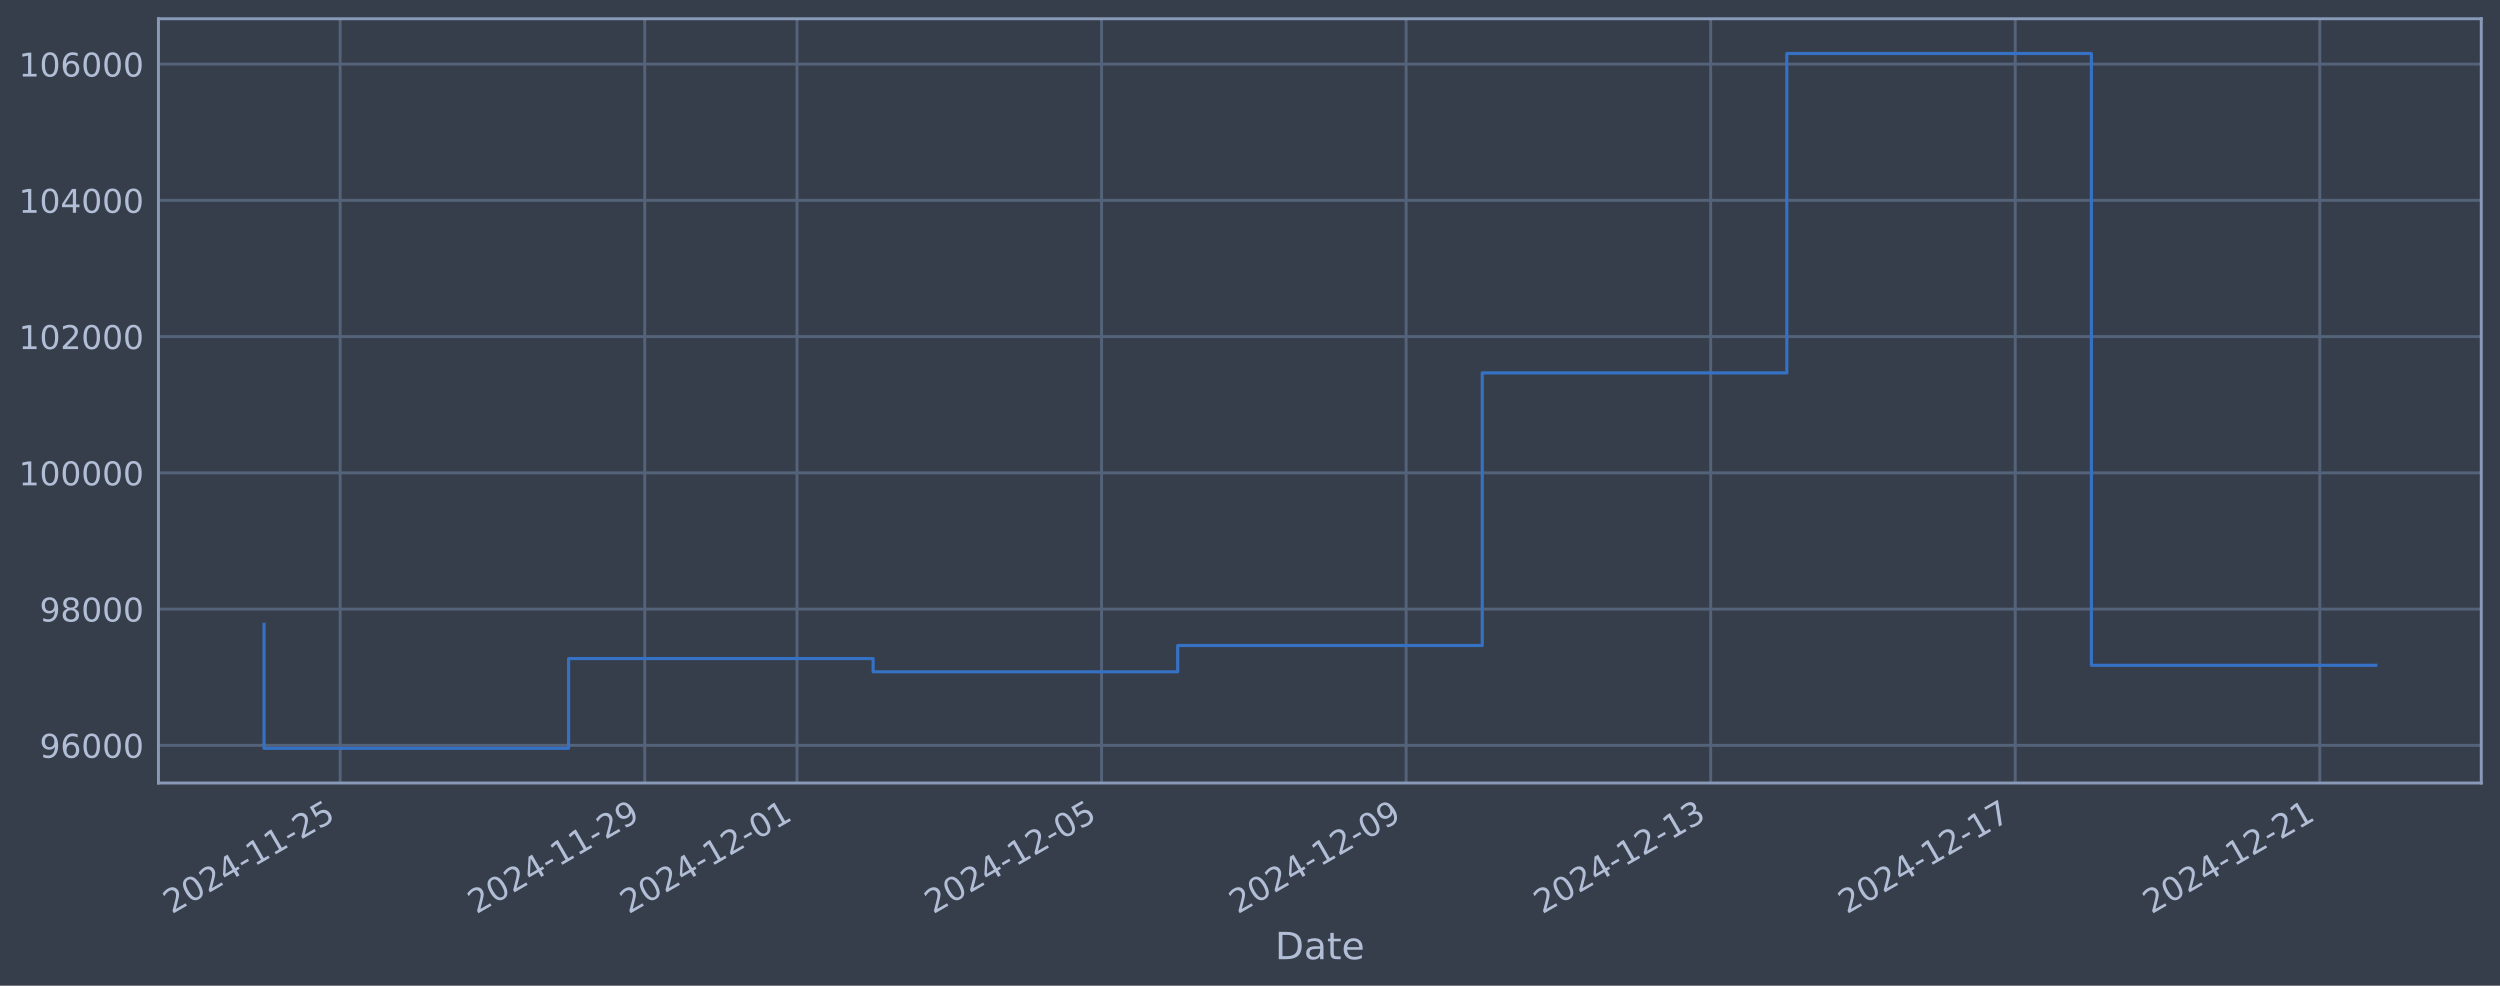
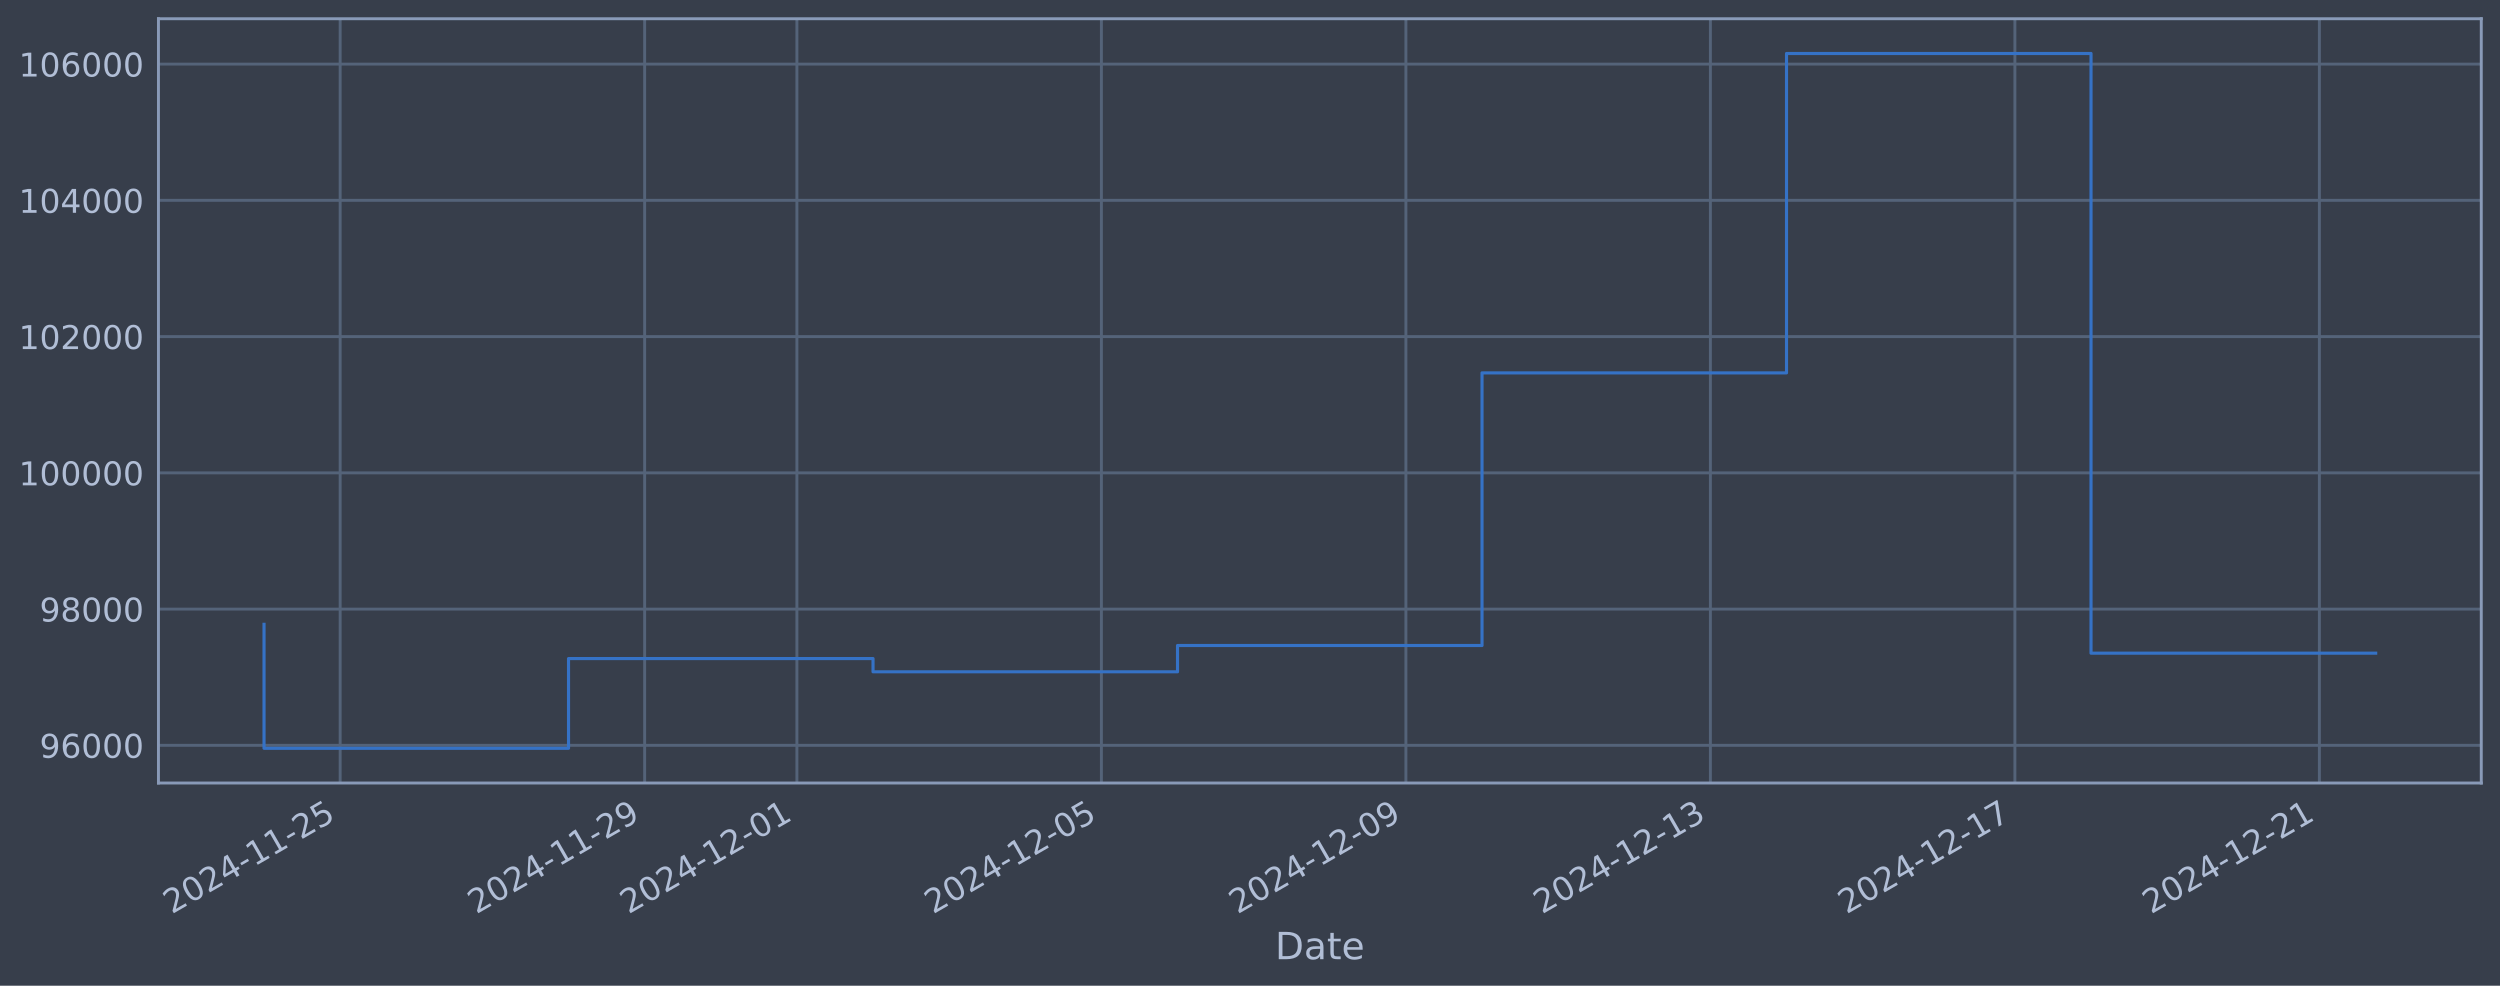
<svg xmlns="http://www.w3.org/2000/svg" xmlns:xlink="http://www.w3.org/1999/xlink" width="960.9pt" height="378.87pt" viewBox="0 0 960.9 378.87" version="1.1">
  <defs>
    <style type="text/css">*{stroke-linejoin: round; stroke-linecap: butt}</style>
  </defs>
  <g id="figure_1">
    <g id="patch_1">
      <path d="M 0 378.87  L 960.9 378.87  L 960.9 0  L 0 0  z " style="fill: #373e4b" />
    </g>
    <g id="axes_1">
      <g id="patch_2">
        <path d="M 60.901 300.96  L 953.701 300.96  L 953.701 7.2  L 60.901 7.2  z " style="fill: #373e4b" />
      </g>
      <g id="matplotlib.axis_1">
        <g id="xtick_1">
          <g id="line2d_1">
-             <path d="M 130.747 300.96  L 130.747 7.2  " clip-path="url(#p982c24d14d)" style="fill: none; stroke: #546379; stroke-width: 1.12; stroke-linecap: square" />
+             <path d="M 130.742 300.96  L 130.742 7.2  " clip-path="url(#p8122522feb)" style="fill: none; stroke: #546379; stroke-width: 1.12; stroke-linecap: square" />
          </g>
          <g id="line2d_2" />
          <g id="text_1">
-             <g style="fill: #b1bed6" transform="translate(66.02174 351.4642) rotate(-30) scale(0.126 -0.126)">
+             <g style="fill: #b1bed6" transform="translate(66.016 351.4642) rotate(-30) scale(0.126 -0.126)">
              <defs>
                <path id="DejaVuSans-32" d="M 1228 531  L 3431 531  L 3431 0  L 469 0  L 469 531  Q 828 903 1448 1529  Q 2069 2156 2228 2338  Q 2531 2678 2651 2914  Q 2772 3150 2772 3378  Q 2772 3750 2511 3984  Q 2250 4219 1831 4219  Q 1534 4219 1204 4116  Q 875 4013 500 3803  L 500 4441  Q 881 4594 1212 4672  Q 1544 4750 1819 4750  Q 2544 4750 2975 4387  Q 3406 4025 3406 3419  Q 3406 3131 3298 2873  Q 3191 2616 2906 2266  Q 2828 2175 2409 1742  Q 1991 1309 1228 531  z " transform="scale(0.015625)" />
                <path id="DejaVuSans-30" d="M 2034 4250  Q 1547 4250 1301 3770  Q 1056 3291 1056 2328  Q 1056 1369 1301 889  Q 1547 409 2034 409  Q 2525 409 2770 889  Q 3016 1369 3016 2328  Q 3016 3291 2770 3770  Q 2525 4250 2034 4250  z M 2034 4750  Q 2819 4750 3233 4129  Q 3647 3509 3647 2328  Q 3647 1150 3233 529  Q 2819 -91 2034 -91  Q 1250 -91 836 529  Q 422 1150 422 2328  Q 422 3509 836 4129  Q 1250 4750 2034 4750  z " transform="scale(0.015625)" />
                <path id="DejaVuSans-34" d="M 2419 4116  L 825 1625  L 2419 1625  L 2419 4116  z M 2253 4666  L 3047 4666  L 3047 1625  L 3713 1625  L 3713 1100  L 3047 1100  L 3047 0  L 2419 0  L 2419 1100  L 313 1100  L 313 1709  L 2253 4666  z " transform="scale(0.015625)" />
                <path id="DejaVuSans-2d" d="M 313 2009  L 1997 2009  L 1997 1497  L 313 1497  L 313 2009  z " transform="scale(0.015625)" />
                <path id="DejaVuSans-31" d="M 794 531  L 1825 531  L 1825 4091  L 703 3866  L 703 4441  L 1819 4666  L 2450 4666  L 2450 531  L 3481 531  L 3481 0  L 794 0  L 794 531  z " transform="scale(0.015625)" />
                <path id="DejaVuSans-35" d="M 691 4666  L 3169 4666  L 3169 4134  L 1269 4134  L 1269 2991  Q 1406 3038 1543 3061  Q 1681 3084 1819 3084  Q 2600 3084 3056 2656  Q 3513 2228 3513 1497  Q 3513 744 3044 326  Q 2575 -91 1722 -91  Q 1428 -91 1123 -41  Q 819 9 494 109  L 494 744  Q 775 591 1075 516  Q 1375 441 1709 441  Q 2250 441 2565 725  Q 2881 1009 2881 1497  Q 2881 1984 2565 2268  Q 2250 2553 1709 2553  Q 1456 2553 1204 2497  Q 953 2441 691 2322  L 691 4666  z " transform="scale(0.015625)" />
              </defs>
              <use xlink:href="#DejaVuSans-32" />
              <use xlink:href="#DejaVuSans-30" transform="translate(63.62305 0)" />
              <use xlink:href="#DejaVuSans-32" transform="translate(127.2461 0)" />
              <use xlink:href="#DejaVuSans-34" transform="translate(190.8691 0)" />
              <use xlink:href="#DejaVuSans-2d" transform="translate(254.4922 0)" />
              <use xlink:href="#DejaVuSans-31" transform="translate(290.5762 0)" />
              <use xlink:href="#DejaVuSans-31" transform="translate(354.1992 0)" />
              <use xlink:href="#DejaVuSans-2d" transform="translate(417.8223 0)" />
              <use xlink:href="#DejaVuSans-32" transform="translate(453.9062 0)" />
              <use xlink:href="#DejaVuSans-35" transform="translate(517.5293 0)" />
            </g>
          </g>
        </g>
        <g id="xtick_2">
          <g id="line2d_3">
-             <path d="M 247.807 300.96  L 247.807 7.2  " clip-path="url(#p982c24d14d)" style="fill: none; stroke: #546379; stroke-width: 1.12; stroke-linecap: square" />
+             <path d="M 247.778 300.96  L 247.778 7.2  " clip-path="url(#p8122522feb)" style="fill: none; stroke: #546379; stroke-width: 1.12; stroke-linecap: square" />
          </g>
          <g id="line2d_4" />
          <g id="text_2">
-             <g style="fill: #b1bed6" transform="translate(183.0814 351.4642) rotate(-30) scale(0.126 -0.126)">
+             <g style="fill: #b1bed6" transform="translate(183.0528 351.4642) rotate(-30) scale(0.126 -0.126)">
              <defs>
                <path id="DejaVuSans-39" d="M 703 97  L 703 672  Q 941 559 1184 500  Q 1428 441 1663 441  Q 2288 441 2617 861  Q 2947 1281 2994 2138  Q 2813 1869 2534 1725  Q 2256 1581 1919 1581  Q 1219 1581 811 2004  Q 403 2428 403 3163  Q 403 3881 828 4315  Q 1253 4750 1959 4750  Q 2769 4750 3195 4129  Q 3622 3509 3622 2328  Q 3622 1225 3098 567  Q 2575 -91 1691 -91  Q 1453 -91 1209 -44  Q 966 3 703 97  z M 1959 2075  Q 2384 2075 2632 2365  Q 2881 2656 2881 3163  Q 2881 3666 2632 3958  Q 2384 4250 1959 4250  Q 1534 4250 1286 3958  Q 1038 3666 1038 3163  Q 1038 2656 1286 2365  Q 1534 2075 1959 2075  z " transform="scale(0.015625)" />
              </defs>
              <use xlink:href="#DejaVuSans-32" />
              <use xlink:href="#DejaVuSans-30" transform="translate(63.62305 0)" />
              <use xlink:href="#DejaVuSans-32" transform="translate(127.2461 0)" />
              <use xlink:href="#DejaVuSans-34" transform="translate(190.8691 0)" />
              <use xlink:href="#DejaVuSans-2d" transform="translate(254.4922 0)" />
              <use xlink:href="#DejaVuSans-31" transform="translate(290.5762 0)" />
              <use xlink:href="#DejaVuSans-31" transform="translate(354.1992 0)" />
              <use xlink:href="#DejaVuSans-2d" transform="translate(417.8223 0)" />
              <use xlink:href="#DejaVuSans-32" transform="translate(453.9062 0)" />
              <use xlink:href="#DejaVuSans-39" transform="translate(517.5293 0)" />
            </g>
          </g>
        </g>
        <g id="xtick_3">
          <g id="line2d_5">
-             <path d="M 306.337 300.96  L 306.337 7.2  " clip-path="url(#p982c24d14d)" style="fill: none; stroke: #546379; stroke-width: 1.12; stroke-linecap: square" />
+             <path d="M 306.297 300.96  L 306.297 7.2  " clip-path="url(#p8122522feb)" style="fill: none; stroke: #546379; stroke-width: 1.12; stroke-linecap: square" />
          </g>
          <g id="line2d_6" />
          <g id="text_3">
-             <g style="fill: #b1bed6" transform="translate(241.6113 351.4642) rotate(-30) scale(0.126 -0.126)">
+             <g style="fill: #b1bed6" transform="translate(241.5711 351.4642) rotate(-30) scale(0.126 -0.126)">
              <use xlink:href="#DejaVuSans-32" />
              <use xlink:href="#DejaVuSans-30" transform="translate(63.62305 0)" />
              <use xlink:href="#DejaVuSans-32" transform="translate(127.2461 0)" />
              <use xlink:href="#DejaVuSans-34" transform="translate(190.8691 0)" />
              <use xlink:href="#DejaVuSans-2d" transform="translate(254.4922 0)" />
              <use xlink:href="#DejaVuSans-31" transform="translate(290.5762 0)" />
              <use xlink:href="#DejaVuSans-32" transform="translate(354.1992 0)" />
              <use xlink:href="#DejaVuSans-2d" transform="translate(417.8223 0)" />
              <use xlink:href="#DejaVuSans-30" transform="translate(453.9062 0)" />
              <use xlink:href="#DejaVuSans-31" transform="translate(517.5293 0)" />
            </g>
          </g>
        </g>
        <g id="xtick_4">
          <g id="line2d_7">
-             <path d="M 423.397 300.96  L 423.397 7.2  " clip-path="url(#p982c24d14d)" style="fill: none; stroke: #546379; stroke-width: 1.12; stroke-linecap: square" />
+             <path d="M 423.333 300.96  L 423.333 7.2  " clip-path="url(#p8122522feb)" style="fill: none; stroke: #546379; stroke-width: 1.12; stroke-linecap: square" />
          </g>
          <g id="line2d_8" />
          <g id="text_4">
-             <g style="fill: #b1bed6" transform="translate(358.671 351.4642) rotate(-30) scale(0.126 -0.126)">
+             <g style="fill: #b1bed6" transform="translate(358.6079 351.4642) rotate(-30) scale(0.126 -0.126)">
              <use xlink:href="#DejaVuSans-32" />
              <use xlink:href="#DejaVuSans-30" transform="translate(63.62305 0)" />
              <use xlink:href="#DejaVuSans-32" transform="translate(127.2461 0)" />
              <use xlink:href="#DejaVuSans-34" transform="translate(190.8691 0)" />
              <use xlink:href="#DejaVuSans-2d" transform="translate(254.4922 0)" />
              <use xlink:href="#DejaVuSans-31" transform="translate(290.5762 0)" />
              <use xlink:href="#DejaVuSans-32" transform="translate(354.1992 0)" />
              <use xlink:href="#DejaVuSans-2d" transform="translate(417.8223 0)" />
              <use xlink:href="#DejaVuSans-30" transform="translate(453.9062 0)" />
              <use xlink:href="#DejaVuSans-35" transform="translate(517.5293 0)" />
            </g>
          </g>
        </g>
        <g id="xtick_5">
          <g id="line2d_9">
-             <path d="M 540.456 300.96  L 540.456 7.2  " clip-path="url(#p982c24d14d)" style="fill: none; stroke: #546379; stroke-width: 1.12; stroke-linecap: square" />
+             <path d="M 540.37 300.96  L 540.37 7.2  " clip-path="url(#p8122522feb)" style="fill: none; stroke: #546379; stroke-width: 1.12; stroke-linecap: square" />
          </g>
          <g id="line2d_10" />
          <g id="text_5">
-             <g style="fill: #b1bed6" transform="translate(475.7307 351.4642) rotate(-30) scale(0.126 -0.126)">
+             <g style="fill: #b1bed6" transform="translate(475.6446 351.4642) rotate(-30) scale(0.126 -0.126)">
              <use xlink:href="#DejaVuSans-32" />
              <use xlink:href="#DejaVuSans-30" transform="translate(63.62305 0)" />
              <use xlink:href="#DejaVuSans-32" transform="translate(127.2461 0)" />
              <use xlink:href="#DejaVuSans-34" transform="translate(190.8691 0)" />
              <use xlink:href="#DejaVuSans-2d" transform="translate(254.4922 0)" />
              <use xlink:href="#DejaVuSans-31" transform="translate(290.5762 0)" />
              <use xlink:href="#DejaVuSans-32" transform="translate(354.1992 0)" />
              <use xlink:href="#DejaVuSans-2d" transform="translate(417.8223 0)" />
              <use xlink:href="#DejaVuSans-30" transform="translate(453.9062 0)" />
              <use xlink:href="#DejaVuSans-39" transform="translate(517.5293 0)" />
            </g>
          </g>
        </g>
        <g id="xtick_6">
          <g id="line2d_11">
-             <path d="M 657.516 300.96  L 657.516 7.2  " clip-path="url(#p982c24d14d)" style="fill: none; stroke: #546379; stroke-width: 1.12; stroke-linecap: square" />
+             <path d="M 657.407 300.96  L 657.407 7.2  " clip-path="url(#p8122522feb)" style="fill: none; stroke: #546379; stroke-width: 1.12; stroke-linecap: square" />
          </g>
          <g id="line2d_12" />
          <g id="text_6">
-             <g style="fill: #b1bed6" transform="translate(592.7904 351.4642) rotate(-30) scale(0.126 -0.126)">
+             <g style="fill: #b1bed6" transform="translate(592.6814 351.4642) rotate(-30) scale(0.126 -0.126)">
              <defs>
                <path id="DejaVuSans-33" d="M 2597 2516  Q 3050 2419 3304 2112  Q 3559 1806 3559 1356  Q 3559 666 3084 287  Q 2609 -91 1734 -91  Q 1441 -91 1130 -33  Q 819 25 488 141  L 488 750  Q 750 597 1062 519  Q 1375 441 1716 441  Q 2309 441 2620 675  Q 2931 909 2931 1356  Q 2931 1769 2642 2001  Q 2353 2234 1838 2234  L 1294 2234  L 1294 2753  L 1863 2753  Q 2328 2753 2575 2939  Q 2822 3125 2822 3475  Q 2822 3834 2567 4026  Q 2313 4219 1838 4219  Q 1578 4219 1281 4162  Q 984 4106 628 3988  L 628 4550  Q 988 4650 1302 4700  Q 1616 4750 1894 4750  Q 2613 4750 3031 4423  Q 3450 4097 3450 3541  Q 3450 3153 3228 2886  Q 3006 2619 2597 2516  z " transform="scale(0.015625)" />
              </defs>
              <use xlink:href="#DejaVuSans-32" />
              <use xlink:href="#DejaVuSans-30" transform="translate(63.62305 0)" />
              <use xlink:href="#DejaVuSans-32" transform="translate(127.2461 0)" />
              <use xlink:href="#DejaVuSans-34" transform="translate(190.8691 0)" />
              <use xlink:href="#DejaVuSans-2d" transform="translate(254.4922 0)" />
              <use xlink:href="#DejaVuSans-31" transform="translate(290.5762 0)" />
              <use xlink:href="#DejaVuSans-32" transform="translate(354.1992 0)" />
              <use xlink:href="#DejaVuSans-2d" transform="translate(417.8223 0)" />
              <use xlink:href="#DejaVuSans-31" transform="translate(453.9062 0)" />
              <use xlink:href="#DejaVuSans-33" transform="translate(517.5293 0)" />
            </g>
          </g>
        </g>
        <g id="xtick_7">
          <g id="line2d_13">
-             <path d="M 774.576 300.96  L 774.576 7.2  " clip-path="url(#p982c24d14d)" style="fill: none; stroke: #546379; stroke-width: 1.12; stroke-linecap: square" />
+             <path d="M 774.444 300.96  L 774.444 7.2  " clip-path="url(#p8122522feb)" style="fill: none; stroke: #546379; stroke-width: 1.12; stroke-linecap: square" />
          </g>
          <g id="line2d_14" />
          <g id="text_7">
-             <g style="fill: #b1bed6" transform="translate(709.8502 351.4642) rotate(-30) scale(0.126 -0.126)">
+             <g style="fill: #b1bed6" transform="translate(709.7182 351.4642) rotate(-30) scale(0.126 -0.126)">
              <defs>
                <path id="DejaVuSans-37" d="M 525 4666  L 3525 4666  L 3525 4397  L 1831 0  L 1172 0  L 2766 4134  L 525 4134  L 525 4666  z " transform="scale(0.015625)" />
              </defs>
              <use xlink:href="#DejaVuSans-32" />
              <use xlink:href="#DejaVuSans-30" transform="translate(63.62305 0)" />
              <use xlink:href="#DejaVuSans-32" transform="translate(127.2461 0)" />
              <use xlink:href="#DejaVuSans-34" transform="translate(190.8691 0)" />
              <use xlink:href="#DejaVuSans-2d" transform="translate(254.4922 0)" />
              <use xlink:href="#DejaVuSans-31" transform="translate(290.5762 0)" />
              <use xlink:href="#DejaVuSans-32" transform="translate(354.1992 0)" />
              <use xlink:href="#DejaVuSans-2d" transform="translate(417.8223 0)" />
              <use xlink:href="#DejaVuSans-31" transform="translate(453.9062 0)" />
              <use xlink:href="#DejaVuSans-37" transform="translate(517.5293 0)" />
            </g>
          </g>
        </g>
        <g id="xtick_8">
          <g id="line2d_15">
-             <path d="M 891.635 300.96  L 891.635 7.2  " clip-path="url(#p982c24d14d)" style="fill: none; stroke: #546379; stroke-width: 1.12; stroke-linecap: square" />
+             <path d="M 891.48 300.96  L 891.48 7.2  " clip-path="url(#p8122522feb)" style="fill: none; stroke: #546379; stroke-width: 1.12; stroke-linecap: square" />
          </g>
          <g id="line2d_16" />
          <g id="text_8">
-             <g style="fill: #b1bed6" transform="translate(826.9099 351.4642) rotate(-30) scale(0.126 -0.126)">
+             <g style="fill: #b1bed6" transform="translate(826.7549 351.4642) rotate(-30) scale(0.126 -0.126)">
              <use xlink:href="#DejaVuSans-32" />
              <use xlink:href="#DejaVuSans-30" transform="translate(63.62305 0)" />
              <use xlink:href="#DejaVuSans-32" transform="translate(127.2461 0)" />
              <use xlink:href="#DejaVuSans-34" transform="translate(190.8691 0)" />
              <use xlink:href="#DejaVuSans-2d" transform="translate(254.4922 0)" />
              <use xlink:href="#DejaVuSans-31" transform="translate(290.5762 0)" />
              <use xlink:href="#DejaVuSans-32" transform="translate(354.1992 0)" />
              <use xlink:href="#DejaVuSans-2d" transform="translate(417.8223 0)" />
              <use xlink:href="#DejaVuSans-32" transform="translate(453.9062 0)" />
              <use xlink:href="#DejaVuSans-31" transform="translate(517.5293 0)" />
            </g>
          </g>
        </g>
        <g id="text_9">
          <g style="fill: #b1bed6" transform="translate(490.0914 368.6753) scale(0.144 -0.144)">
            <defs>
              <path id="DejaVuSans-44" d="M 1259 4147  L 1259 519  L 2022 519  Q 2988 519 3436 956  Q 3884 1394 3884 2338  Q 3884 3275 3436 3711  Q 2988 4147 2022 4147  L 1259 4147  z M 628 4666  L 1925 4666  Q 3281 4666 3915 4102  Q 4550 3538 4550 2338  Q 4550 1131 3912 565  Q 3275 0 1925 0  L 628 0  L 628 4666  z " transform="scale(0.015625)" />
              <path id="DejaVuSans-61" d="M 2194 1759  Q 1497 1759 1228 1600  Q 959 1441 959 1056  Q 959 750 1161 570  Q 1363 391 1709 391  Q 2188 391 2477 730  Q 2766 1069 2766 1631  L 2766 1759  L 2194 1759  z M 3341 1997  L 3341 0  L 2766 0  L 2766 531  Q 2569 213 2275 61  Q 1981 -91 1556 -91  Q 1019 -91 701 211  Q 384 513 384 1019  Q 384 1609 779 1909  Q 1175 2209 1959 2209  L 2766 2209  L 2766 2266  Q 2766 2663 2505 2880  Q 2244 3097 1772 3097  Q 1472 3097 1187 3025  Q 903 2953 641 2809  L 641 3341  Q 956 3463 1253 3523  Q 1550 3584 1831 3584  Q 2591 3584 2966 3190  Q 3341 2797 3341 1997  z " transform="scale(0.015625)" />
              <path id="DejaVuSans-74" d="M 1172 4494  L 1172 3500  L 2356 3500  L 2356 3053  L 1172 3053  L 1172 1153  Q 1172 725 1289 603  Q 1406 481 1766 481  L 2356 481  L 2356 0  L 1766 0  Q 1100 0 847 248  Q 594 497 594 1153  L 594 3053  L 172 3053  L 172 3500  L 594 3500  L 594 4494  L 1172 4494  z " transform="scale(0.015625)" />
              <path id="DejaVuSans-65" d="M 3597 1894  L 3597 1613  L 953 1613  Q 991 1019 1311 708  Q 1631 397 2203 397  Q 2534 397 2845 478  Q 3156 559 3463 722  L 3463 178  Q 3153 47 2828 -22  Q 2503 -91 2169 -91  Q 1331 -91 842 396  Q 353 884 353 1716  Q 353 2575 817 3079  Q 1281 3584 2069 3584  Q 2775 3584 3186 3129  Q 3597 2675 3597 1894  z M 3022 2063  Q 3016 2534 2758 2815  Q 2500 3097 2075 3097  Q 1594 3097 1305 2825  Q 1016 2553 972 2059  L 3022 2063  z " transform="scale(0.015625)" />
            </defs>
            <use xlink:href="#DejaVuSans-44" />
            <use xlink:href="#DejaVuSans-61" transform="translate(77.00195 0)" />
            <use xlink:href="#DejaVuSans-74" transform="translate(138.2812 0)" />
            <use xlink:href="#DejaVuSans-65" transform="translate(177.4902 0)" />
          </g>
        </g>
      </g>
      <g id="matplotlib.axis_2">
        <g id="ytick_1">
          <g id="line2d_17">
-             <path d="M 60.901 286.481  L 953.701 286.481  " clip-path="url(#p982c24d14d)" style="fill: none; stroke: #546379; stroke-width: 1.12; stroke-linecap: square" />
+             <path d="M 60.901 286.481  L 953.701 286.481  " clip-path="url(#p8122522feb)" style="fill: none; stroke: #546379; stroke-width: 1.12; stroke-linecap: square" />
          </g>
          <g id="line2d_18" />
          <g id="text_10">
            <g style="fill: #b1bed6" transform="translate(15.21675 291.2681) scale(0.126 -0.126)">
              <defs>
                <path id="DejaVuSans-36" d="M 2113 2584  Q 1688 2584 1439 2293  Q 1191 2003 1191 1497  Q 1191 994 1439 701  Q 1688 409 2113 409  Q 2538 409 2786 701  Q 3034 994 3034 1497  Q 3034 2003 2786 2293  Q 2538 2584 2113 2584  z M 3366 4563  L 3366 3988  Q 3128 4100 2886 4159  Q 2644 4219 2406 4219  Q 1781 4219 1451 3797  Q 1122 3375 1075 2522  Q 1259 2794 1537 2939  Q 1816 3084 2150 3084  Q 2853 3084 3261 2657  Q 3669 2231 3669 1497  Q 3669 778 3244 343  Q 2819 -91 2113 -91  Q 1303 -91 875 529  Q 447 1150 447 2328  Q 447 3434 972 4092  Q 1497 4750 2381 4750  Q 2619 4750 2861 4703  Q 3103 4656 3366 4563  z " transform="scale(0.015625)" />
              </defs>
              <use xlink:href="#DejaVuSans-39" />
              <use xlink:href="#DejaVuSans-36" transform="translate(63.62305 0)" />
              <use xlink:href="#DejaVuSans-30" transform="translate(127.2461 0)" />
              <use xlink:href="#DejaVuSans-30" transform="translate(190.8691 0)" />
              <use xlink:href="#DejaVuSans-30" transform="translate(254.4922 0)" />
            </g>
          </g>
        </g>
        <g id="ytick_2">
          <g id="line2d_19">
-             <path d="M 60.901 234.112  L 953.701 234.112  " clip-path="url(#p982c24d14d)" style="fill: none; stroke: #546379; stroke-width: 1.12; stroke-linecap: square" />
+             <path d="M 60.901 234.112  L 953.701 234.112  " clip-path="url(#p8122522feb)" style="fill: none; stroke: #546379; stroke-width: 1.12; stroke-linecap: square" />
          </g>
          <g id="line2d_20" />
          <g id="text_11">
            <g style="fill: #b1bed6" transform="translate(15.21675 238.8994) scale(0.126 -0.126)">
              <defs>
                <path id="DejaVuSans-38" d="M 2034 2216  Q 1584 2216 1326 1975  Q 1069 1734 1069 1313  Q 1069 891 1326 650  Q 1584 409 2034 409  Q 2484 409 2743 651  Q 3003 894 3003 1313  Q 3003 1734 2745 1975  Q 2488 2216 2034 2216  z M 1403 2484  Q 997 2584 770 2862  Q 544 3141 544 3541  Q 544 4100 942 4425  Q 1341 4750 2034 4750  Q 2731 4750 3128 4425  Q 3525 4100 3525 3541  Q 3525 3141 3298 2862  Q 3072 2584 2669 2484  Q 3125 2378 3379 2068  Q 3634 1759 3634 1313  Q 3634 634 3220 271  Q 2806 -91 2034 -91  Q 1263 -91 848 271  Q 434 634 434 1313  Q 434 1759 690 2068  Q 947 2378 1403 2484  z M 1172 3481  Q 1172 3119 1398 2916  Q 1625 2713 2034 2713  Q 2441 2713 2670 2916  Q 2900 3119 2900 3481  Q 2900 3844 2670 4047  Q 2441 4250 2034 4250  Q 1625 4250 1398 4047  Q 1172 3844 1172 3481  z " transform="scale(0.015625)" />
              </defs>
              <use xlink:href="#DejaVuSans-39" />
              <use xlink:href="#DejaVuSans-38" transform="translate(63.62305 0)" />
              <use xlink:href="#DejaVuSans-30" transform="translate(127.2461 0)" />
              <use xlink:href="#DejaVuSans-30" transform="translate(190.8691 0)" />
              <use xlink:href="#DejaVuSans-30" transform="translate(254.4922 0)" />
            </g>
          </g>
        </g>
        <g id="ytick_3">
          <g id="line2d_21">
-             <path d="M 60.901 181.744  L 953.701 181.744  " clip-path="url(#p982c24d14d)" style="fill: none; stroke: #546379; stroke-width: 1.12; stroke-linecap: square" />
+             <path d="M 60.901 181.744  L 953.701 181.744  " clip-path="url(#p8122522feb)" style="fill: none; stroke: #546379; stroke-width: 1.12; stroke-linecap: square" />
          </g>
          <g id="line2d_22" />
          <g id="text_12">
            <g style="fill: #b1bed6" transform="translate(7.2 186.5308) scale(0.126 -0.126)">
              <use xlink:href="#DejaVuSans-31" />
              <use xlink:href="#DejaVuSans-30" transform="translate(63.62305 0)" />
              <use xlink:href="#DejaVuSans-30" transform="translate(127.2461 0)" />
              <use xlink:href="#DejaVuSans-30" transform="translate(190.8691 0)" />
              <use xlink:href="#DejaVuSans-30" transform="translate(254.4922 0)" />
              <use xlink:href="#DejaVuSans-30" transform="translate(318.1152 0)" />
            </g>
          </g>
        </g>
        <g id="ytick_4">
          <g id="line2d_23">
-             <path d="M 60.901 129.375  L 953.701 129.375  " clip-path="url(#p982c24d14d)" style="fill: none; stroke: #546379; stroke-width: 1.12; stroke-linecap: square" />
+             <path d="M 60.901 129.375  L 953.701 129.375  " clip-path="url(#p8122522feb)" style="fill: none; stroke: #546379; stroke-width: 1.12; stroke-linecap: square" />
          </g>
          <g id="line2d_24" />
          <g id="text_13">
            <g style="fill: #b1bed6" transform="translate(7.2 134.1621) scale(0.126 -0.126)">
              <use xlink:href="#DejaVuSans-31" />
              <use xlink:href="#DejaVuSans-30" transform="translate(63.62305 0)" />
              <use xlink:href="#DejaVuSans-32" transform="translate(127.2461 0)" />
              <use xlink:href="#DejaVuSans-30" transform="translate(190.8691 0)" />
              <use xlink:href="#DejaVuSans-30" transform="translate(254.4922 0)" />
              <use xlink:href="#DejaVuSans-30" transform="translate(318.1152 0)" />
            </g>
          </g>
        </g>
        <g id="ytick_5">
          <g id="line2d_25">
-             <path d="M 60.901 77.006  L 953.701 77.006  " clip-path="url(#p982c24d14d)" style="fill: none; stroke: #546379; stroke-width: 1.12; stroke-linecap: square" />
+             <path d="M 60.901 77.006  L 953.701 77.006  " clip-path="url(#p8122522feb)" style="fill: none; stroke: #546379; stroke-width: 1.12; stroke-linecap: square" />
          </g>
          <g id="line2d_26" />
          <g id="text_14">
            <g style="fill: #b1bed6" transform="translate(7.2 81.79343) scale(0.126 -0.126)">
              <use xlink:href="#DejaVuSans-31" />
              <use xlink:href="#DejaVuSans-30" transform="translate(63.62305 0)" />
              <use xlink:href="#DejaVuSans-34" transform="translate(127.2461 0)" />
              <use xlink:href="#DejaVuSans-30" transform="translate(190.8691 0)" />
              <use xlink:href="#DejaVuSans-30" transform="translate(254.4922 0)" />
              <use xlink:href="#DejaVuSans-30" transform="translate(318.1152 0)" />
            </g>
          </g>
        </g>
        <g id="ytick_6">
          <g id="line2d_27">
-             <path d="M 60.901 24.638  L 953.701 24.638  " clip-path="url(#p982c24d14d)" style="fill: none; stroke: #546379; stroke-width: 1.12; stroke-linecap: square" />
+             <path d="M 60.901 24.638  L 953.701 24.638  " clip-path="url(#p8122522feb)" style="fill: none; stroke: #546379; stroke-width: 1.12; stroke-linecap: square" />
          </g>
          <g id="line2d_28" />
          <g id="text_15">
            <g style="fill: #b1bed6" transform="translate(7.2 29.42476) scale(0.126 -0.126)">
              <use xlink:href="#DejaVuSans-31" />
              <use xlink:href="#DejaVuSans-30" transform="translate(63.62305 0)" />
              <use xlink:href="#DejaVuSans-36" transform="translate(127.2461 0)" />
              <use xlink:href="#DejaVuSans-30" transform="translate(190.8691 0)" />
              <use xlink:href="#DejaVuSans-30" transform="translate(254.4922 0)" />
              <use xlink:href="#DejaVuSans-30" transform="translate(318.1152 0)" />
            </g>
          </g>
        </g>
      </g>
      <g id="line2d_29">
-         <path d="M 101.482 239.953  L 101.482 287.607  L 218.542 287.607  L 218.542 253.132  L 335.602 253.132  L 335.602 258.214  L 452.661 258.214  L 452.661 248.107  L 569.721 248.107  L 569.721 143.317  L 686.781 143.317  L 686.781 20.553  L 803.841 20.553  L 803.841 255.717  L 913.119 255.717  " clip-path="url(#p982c24d14d)" style="fill: none; stroke: #3572c6; stroke-width: 1.2; stroke-linecap: square" />
+         <path d="M 101.482 239.953  L 101.482 287.607  L 218.519 287.607  L 218.519 253.132  L 335.556 253.132  L 335.556 258.214  L 452.593 258.214  L 452.593 248.107  L 569.629 248.107  L 569.629 143.317  L 686.666 143.317  L 686.666 20.553  L 803.703 20.553  L 803.703 251.058  L 913.119 251.058  " clip-path="url(#p8122522feb)" style="fill: none; stroke: #3572c6; stroke-width: 1.2; stroke-linecap: square" />
      </g>
      <g id="patch_3">
        <path d="M 60.901 300.96  L 60.901 7.2  " style="fill: none; stroke: #899ab8; stroke-width: 1.12; stroke-linejoin: miter; stroke-linecap: square" />
      </g>
      <g id="patch_4">
        <path d="M 953.701 300.96  L 953.701 7.2  " style="fill: none; stroke: #899ab8; stroke-width: 1.12; stroke-linejoin: miter; stroke-linecap: square" />
      </g>
      <g id="patch_5">
        <path d="M 60.901 300.96  L 953.701 300.96  " style="fill: none; stroke: #899ab8; stroke-width: 1.12; stroke-linejoin: miter; stroke-linecap: square" />
      </g>
      <g id="patch_6">
        <path d="M 60.901 7.2  L 953.701 7.2  " style="fill: none; stroke: #899ab8; stroke-width: 1.12; stroke-linejoin: miter; stroke-linecap: square" />
      </g>
    </g>
  </g>
  <defs>
-     <clipPath id="p982c24d14d">
+     <clipPath id="p8122522feb">
      <rect x="60.901" y="7.2" width="892.8" height="293.76" />
    </clipPath>
  </defs>
</svg>
